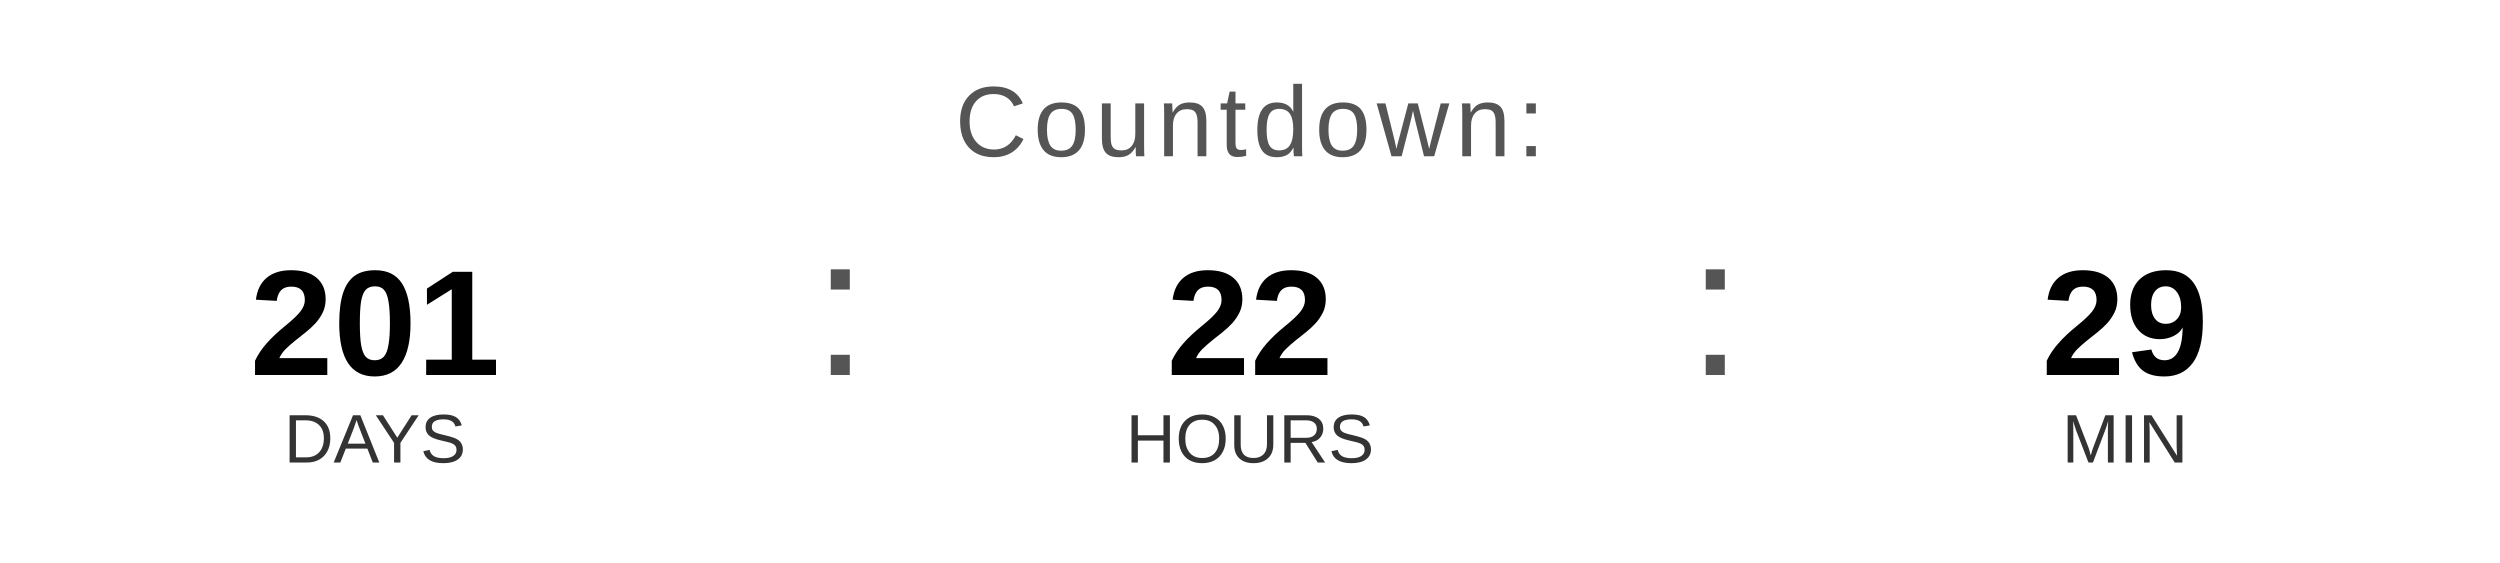
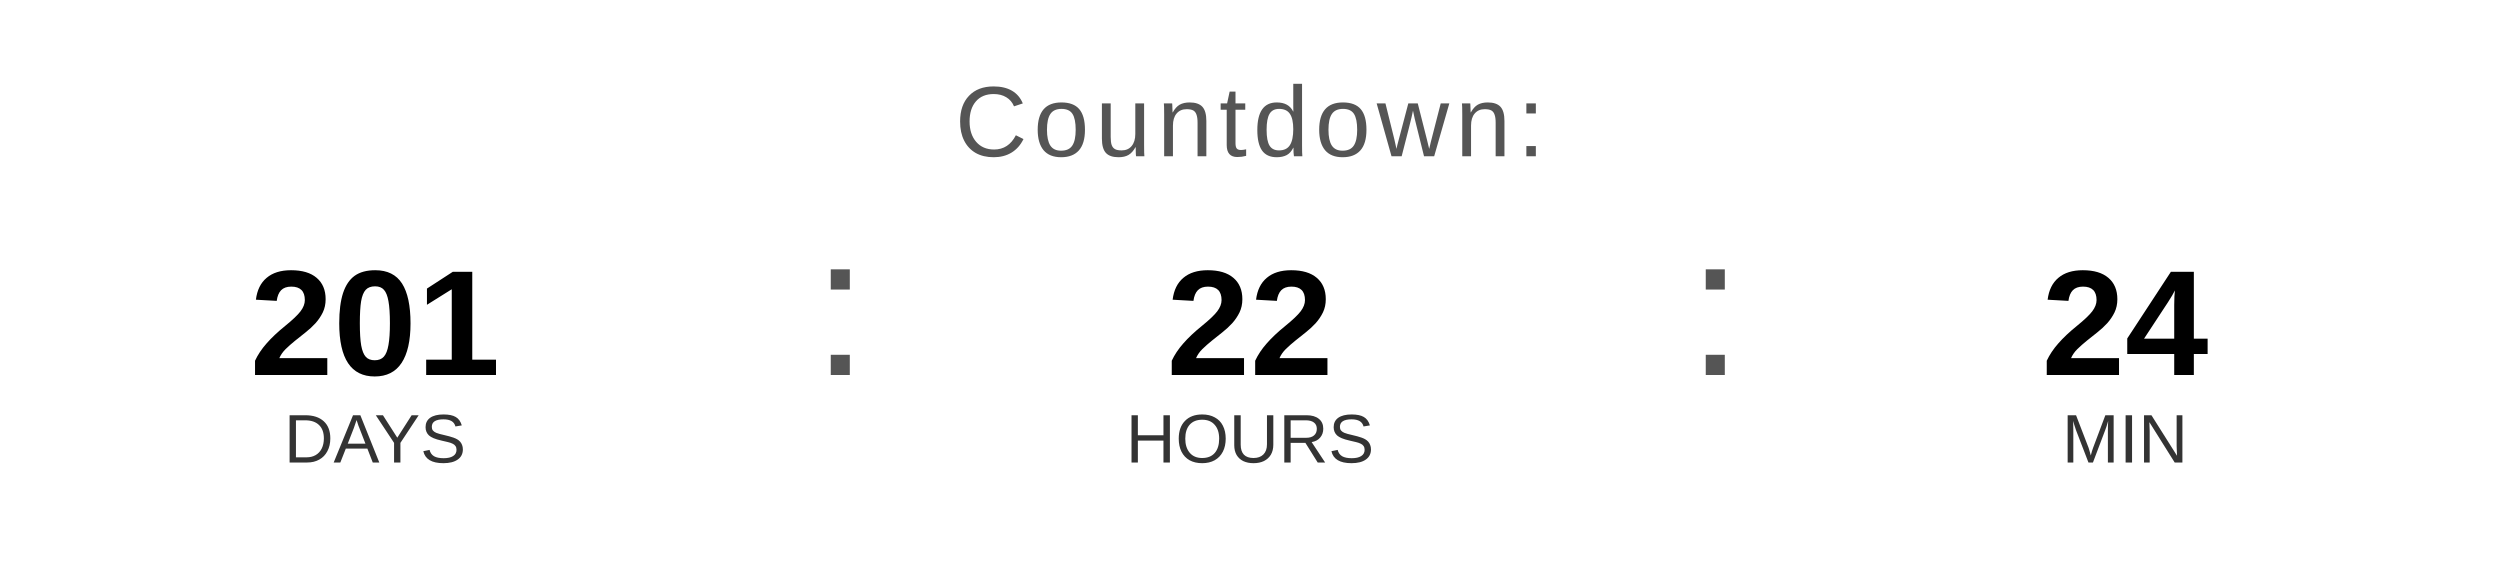
<svg xmlns="http://www.w3.org/2000/svg" width="400" height="90" viewBox="0 0 400 90">
  <text x="200" y="25" font-family="Arial, Helvetica, sans-serif" font-size="16" fill="#555555" text-anchor="middle" letter-spacing="1">
    Countdown:
  </text>
  <text x="60" y="60" font-family="Arial, Helvetica, sans-serif" font-size="24" font-weight="bold" fill="#000000" text-anchor="middle">201</text>
  <text x="60" y="74" font-family="Arial, Helvetica, sans-serif" font-size="11" fill="#333333" text-anchor="middle">DAYS</text>
  <text x="130" y="60" font-family="Arial, sans-serif" font-size="32" fill="#555555">:</text>
  <text x="200" y="60" font-family="Arial, Helvetica, sans-serif" font-size="24" font-weight="bold" fill="#000000" text-anchor="middle">22</text>
  <text x="200" y="74" font-family="Arial, Helvetica, sans-serif" font-size="11" fill="#333333" text-anchor="middle">HOURS</text>
  <text x="270" y="60" font-family="Arial, sans-serif" font-size="32" fill="#555555">:</text>
-   <text x="340" y="60" font-family="Arial, Helvetica, sans-serif" font-size="24" font-weight="bold" fill="#000000" text-anchor="middle">29</text>
+   <text x="340" y="60" font-family="Arial, Helvetica, sans-serif" font-size="24" font-weight="bold" fill="#000000" text-anchor="middle">24</text>
  <text x="340" y="74" font-family="Arial, Helvetica, sans-serif" font-size="11" fill="#333333" text-anchor="middle">MIN</text>
</svg>
